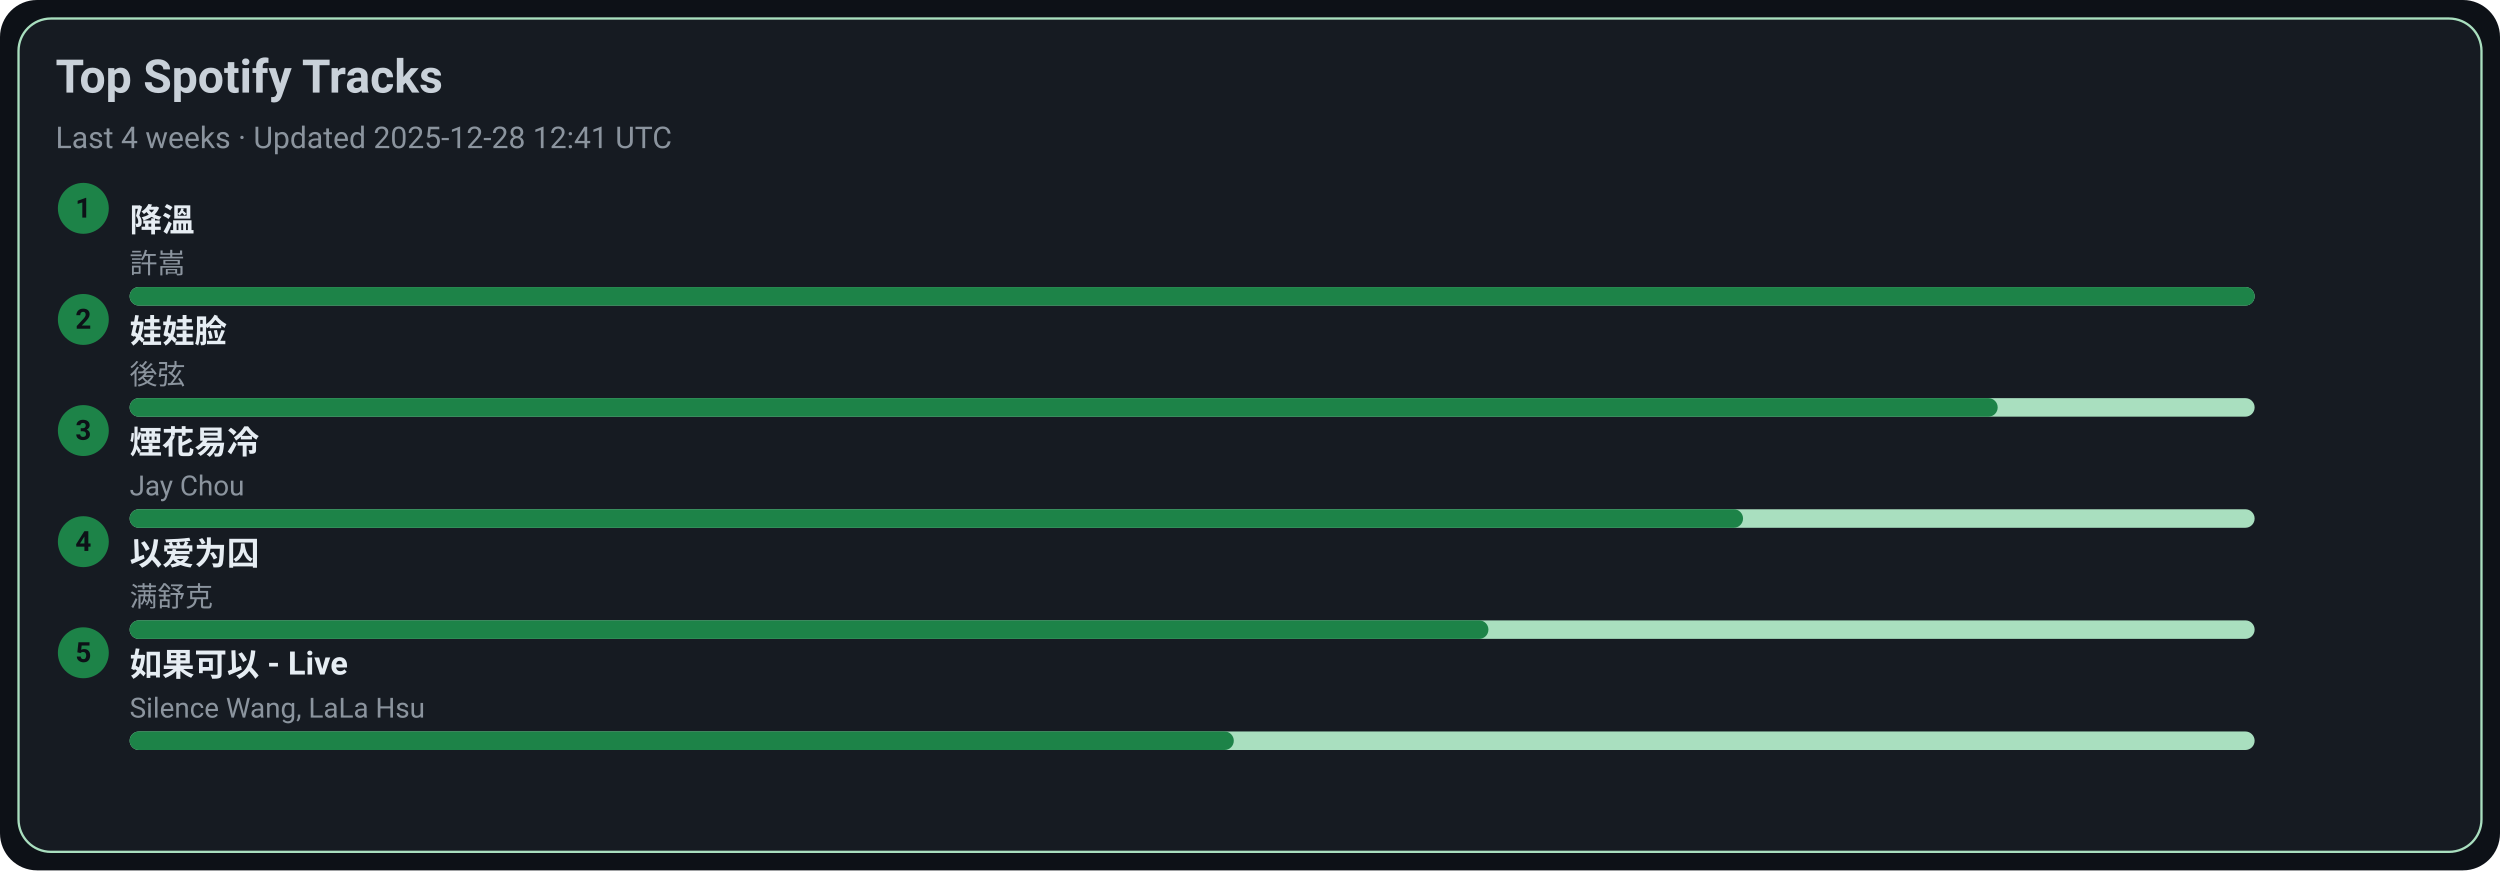
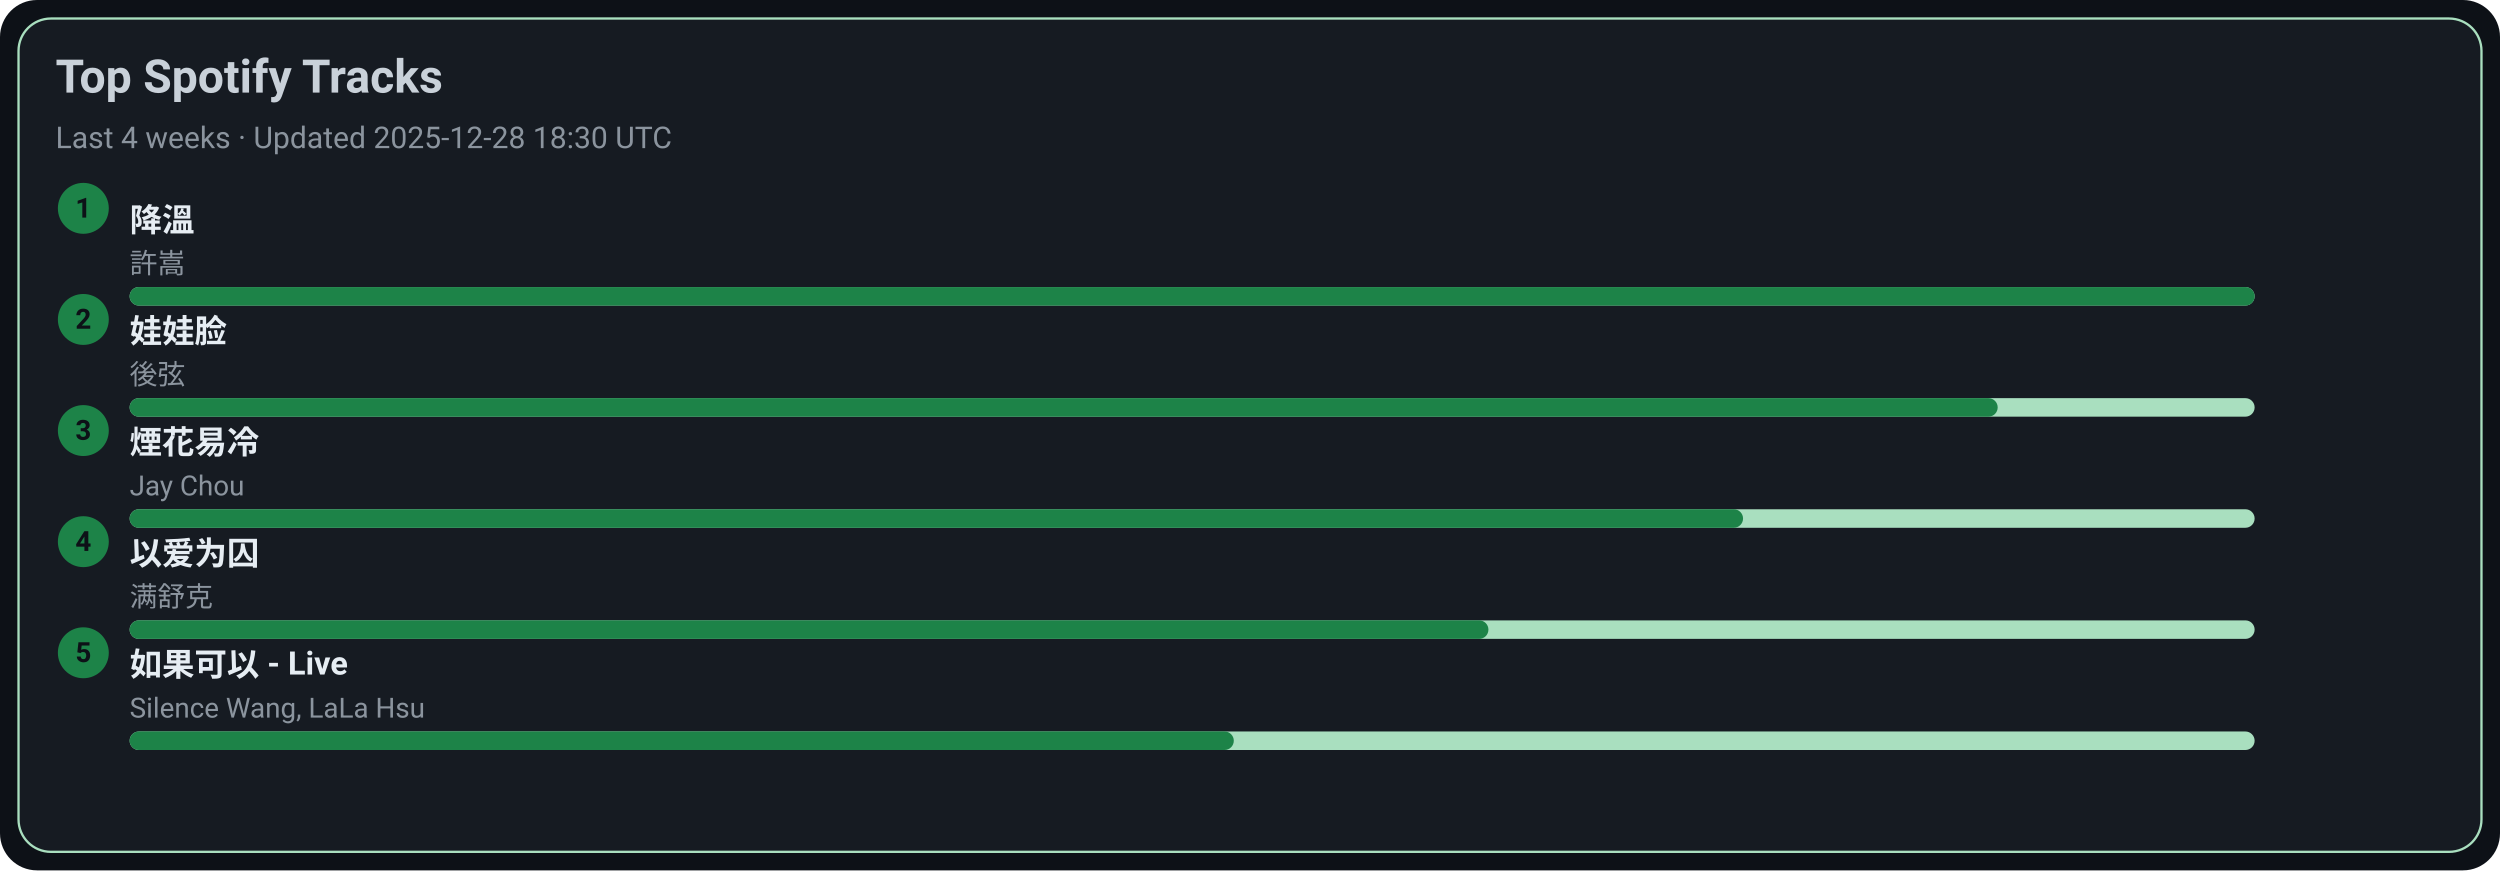
<svg xmlns="http://www.w3.org/2000/svg" width="1080" height="376" viewBox="0 0 1080 376">
  <style>text{font-family:-apple-system,BlinkMacSystemFont,Segoe UI,Roboto,Ubuntu,Helvetica Neue,Arial,Noto Sans,sans-serif}</style>
  <rect width="1080" height="376" rx="16" fill="#0d1117" />
  <rect x="8" y="8" width="1064" height="360" rx="14" fill="#161b22" stroke="#A9DFBF" />
  <text x="24" y="40" font-size="20" fill="#c9d1d9" font-weight="600">Top Spotify Tracks</text>
-   <text x="24" y="64" font-size="13" fill="#8b949e">Last 4 weeks · Updated 2025-12-28 12:41 UTC</text>
+   <text x="24" y="64" font-size="13" fill="#8b949e">Last 4 weeks · Updated 2025-12-28 18:30 UTC</text>
  <circle cx="36" cy="90" r="11" fill="#1D8348" />
  <text x="36" y="94" text-anchor="middle" font-size="12" fill="#0d1117" font-weight="700">1</text>
  <a href="https://open.spotify.com/track/2q9uhrOfyOnBa3oWR1PfYT" target="_blank" rel="noopener noreferrer">
    <text x="56" y="100" font-size="14" fill="#e6edf3" font-weight="600">降溫</text>
  </a>
  <text x="56" y="118" font-size="12" fill="#8b949e">許嵩</text>
  <rect x="56" y="124" width="918" height="8" rx="4" fill="#A9DFBF" />
  <rect x="56" y="124" width="918" height="8" rx="4" fill="#1D8348" />
  <circle cx="36" cy="138" r="11" fill="#1D8348" />
  <text x="36" y="142" text-anchor="middle" font-size="12" fill="#0d1117" font-weight="700">2</text>
  <a href="https://open.spotify.com/track/08ouEICweFmqfgPJnRIQkE" target="_blank" rel="noopener noreferrer">
    <text x="56" y="148" font-size="14" fill="#e6edf3" font-weight="600">娃娃脸</text>
  </a>
  <text x="56" y="166" font-size="12" fill="#8b949e">後弦</text>
  <rect x="56" y="172" width="918" height="8" rx="4" fill="#A9DFBF" />
  <rect x="56" y="172" width="807" height="8" rx="4" fill="#1D8348" />
  <circle cx="36" cy="186" r="11" fill="#1D8348" />
  <text x="36" y="190" text-anchor="middle" font-size="12" fill="#0d1117" font-weight="700">3</text>
  <a href="https://open.spotify.com/track/24beWW0pQCJEF3IVSpIryu" target="_blank" rel="noopener noreferrer">
    <text x="56" y="196" font-size="14" fill="#e6edf3" font-weight="600">煙花易冷</text>
  </a>
  <text x="56" y="214" font-size="12" fill="#8b949e">Jay Chou</text>
  <rect x="56" y="220" width="918" height="8" rx="4" fill="#A9DFBF" />
  <rect x="56" y="220" width="697" height="8" rx="4" fill="#1D8348" />
  <circle cx="36" cy="234" r="11" fill="#1D8348" />
  <text x="36" y="238" text-anchor="middle" font-size="12" fill="#0d1117" font-weight="700">4</text>
  <a href="https://open.spotify.com/track/0RW2LEfGQK5BaIho6sSLqf" target="_blank" rel="noopener noreferrer">
    <text x="56" y="244" font-size="14" fill="#e6edf3" font-weight="600">以爱为囚</text>
  </a>
  <text x="56" y="262" font-size="12" fill="#8b949e">满舒克</text>
  <rect x="56" y="268" width="918" height="8" rx="4" fill="#A9DFBF" />
  <rect x="56" y="268" width="587" height="8" rx="4" fill="#1D8348" />
  <circle cx="36" cy="282" r="11" fill="#1D8348" />
  <text x="36" y="286" text-anchor="middle" font-size="12" fill="#0d1117" font-weight="700">5</text>
  <a href="https://open.spotify.com/track/6IF65dJzfmPcX7jwDegwoo" target="_blank" rel="noopener noreferrer">
    <text x="56" y="292" font-size="14" fill="#e6edf3" font-weight="600">如果可以 - Live</text>
  </a>
  <text x="56" y="310" font-size="12" fill="#8b949e">Silence Wang, LaLa Hsu</text>
  <rect x="56" y="316" width="918" height="8" rx="4" fill="#A9DFBF" />
  <rect x="56" y="316" width="477" height="8" rx="4" fill="#1D8348" />
</svg>
